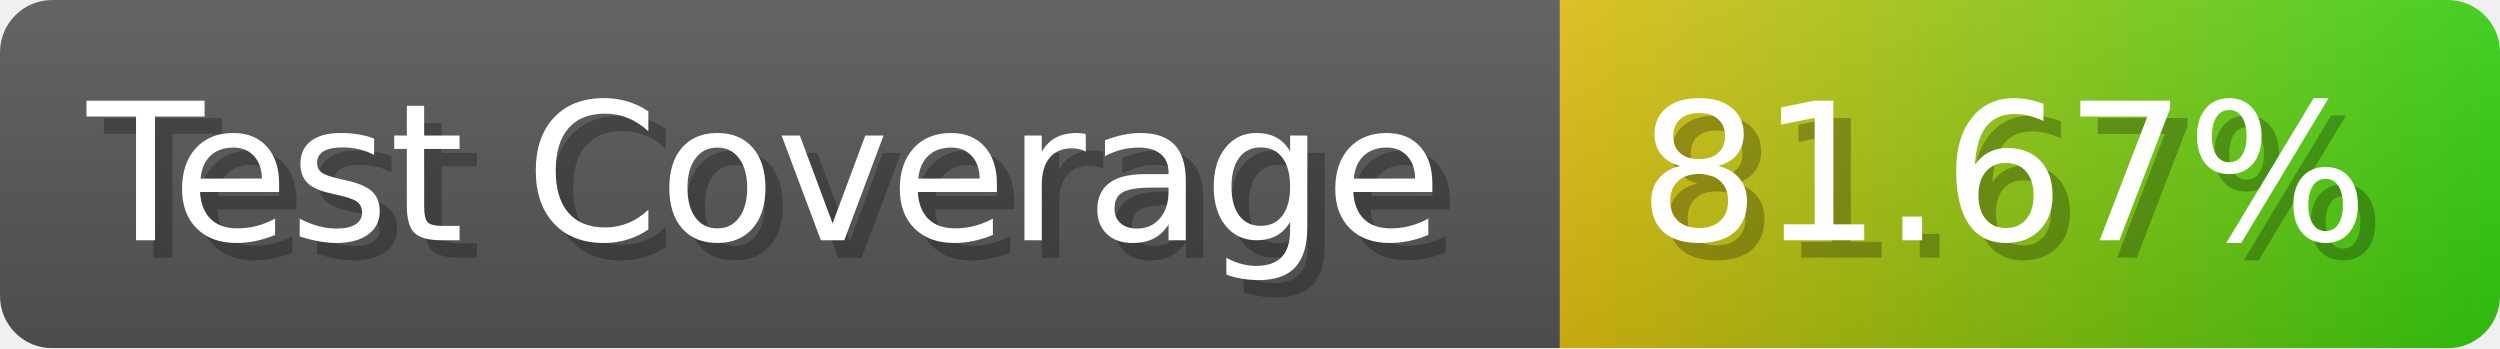
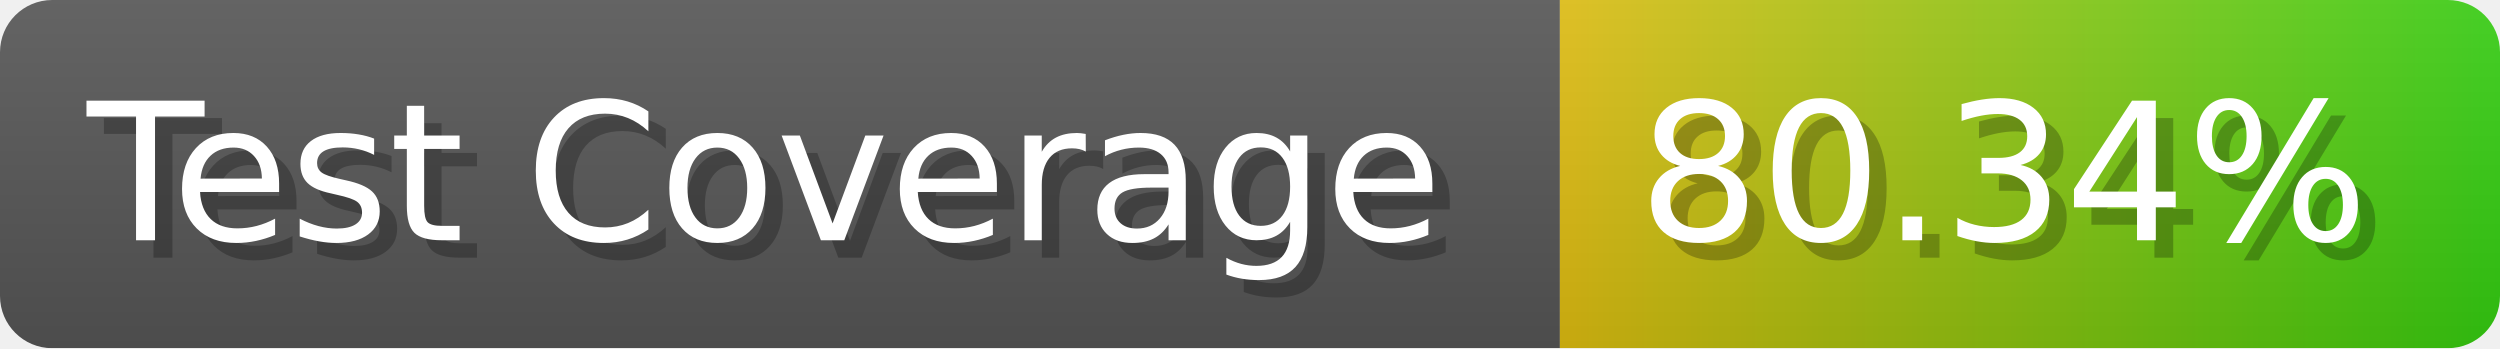
- <svg xmlns="http://www.w3.org/2000/svg" width="143.6" height="20" viewBox="0 0 1436 200" role="img" aria-label="Test Coverage: 81.67%">
+ <svg xmlns="http://www.w3.org/2000/svg" width="143.6" height="20" viewBox="0 0 1436 200" role="img" aria-label="Test Coverage: 80.34%">
  <linearGradient id="a" x2="0" y2="100%">
    <stop offset="0" stop-opacity=".1" stop-color="#EEE" />
    <stop offset="1" stop-opacity=".1" />
  </linearGradient>
  <mask id="m">
    <rect width="1436" height="200" rx="30" fill="#FFF" />
  </mask>
  <g mask="url(#m)">
    <rect width="896" height="200" fill="#555" />
    <rect width="540" height="200" fill="url(#x)" x="896" />
    <rect width="1436" height="200" fill="url(#a)" />
  </g>
  <g aria-hidden="true" fill="#fff" text-anchor="start" font-family="Verdana,DejaVu Sans,sans-serif" font-size="110">
    <text x="60" y="148" textLength="796" fill="#000" opacity="0.25">Test Coverage</text>
    <text x="50" y="138" textLength="796">Test Coverage</text>
-     <text x="951" y="148" textLength="440" fill="#000" opacity="0.25">81.67%</text>
-     <text x="941" y="138" textLength="440">81.67%</text>
+     <text x="951" y="148" textLength="440" fill="#000" opacity="0.25">80.34%</text>
+     <text x="941" y="138" textLength="440">80.34%</text>
  </g>
  <linearGradient id="x" x1="0%" y1="0%" x2="100%" y2="0%">
    <stop offset="0%" style="stop-color:#DB1" />
    <stop offset="100%" style="stop-color:#3C1" />
  </linearGradient>
</svg>
